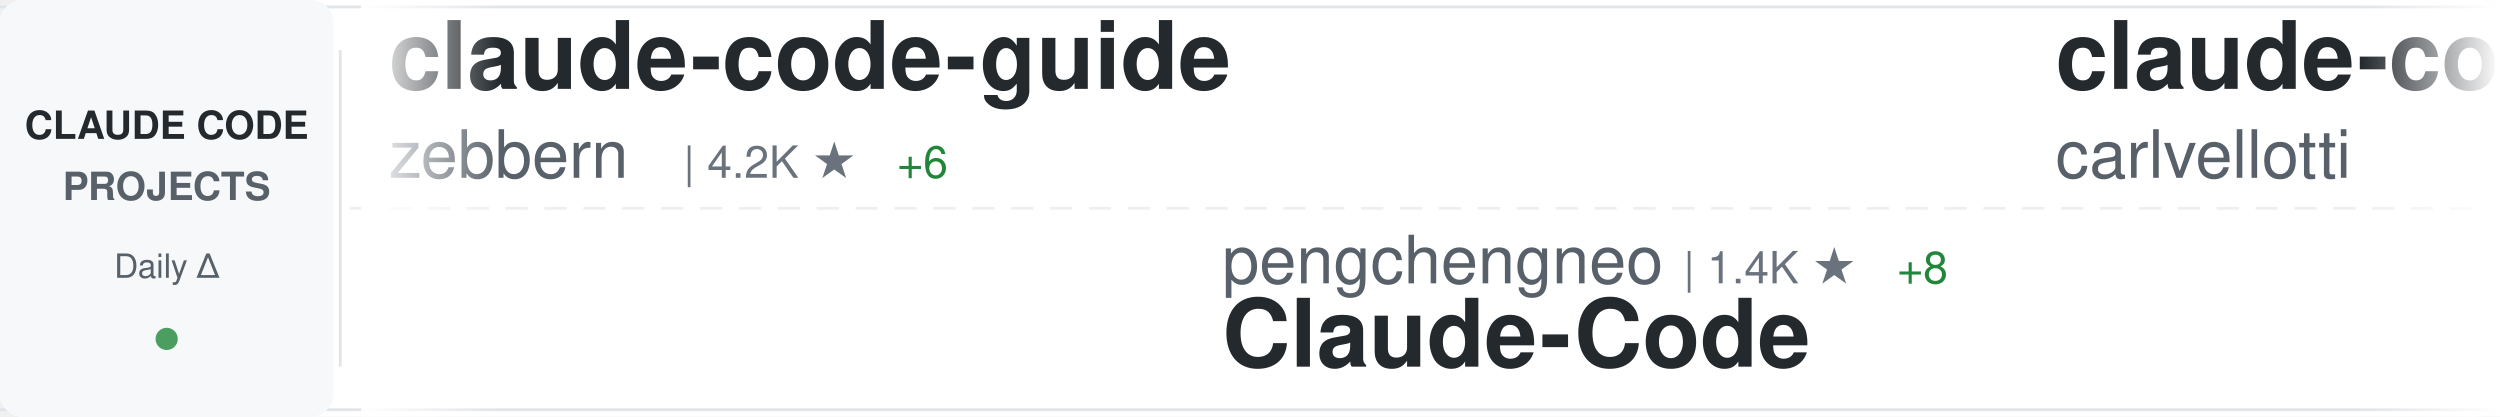
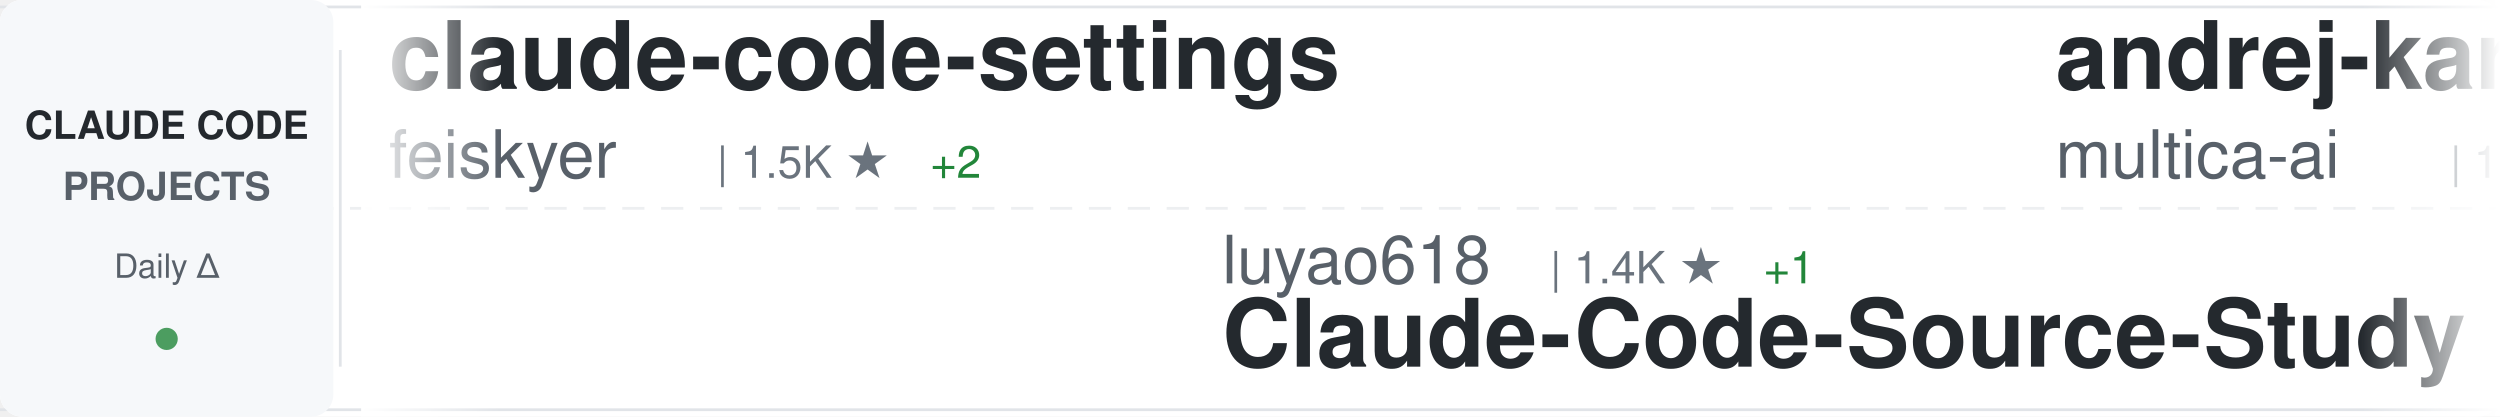
<svg xmlns="http://www.w3.org/2000/svg" width="900" height="150">
  <defs>
    <linearGradient id="awesomeLeftFade" x1="0%" y1="0%" x2="100%" y2="0%">
      <stop offset="0%" style="stop-color:#ffffff;stop-opacity:1" />
      <stop offset="100%" style="stop-color:#ffffff;stop-opacity:0" />
    </linearGradient>
    <linearGradient id="awesomeRightFade" x1="0%" y1="0%" x2="100%" y2="0%">
      <stop offset="0%" style="stop-color:#ffffff;stop-opacity:0" />
      <stop offset="100%" style="stop-color:#ffffff;stop-opacity:1" />
    </linearGradient>
  </defs>
  <rect width="900" height="150" fill="#ffffff" rx="8" />
  <rect x="0" y="2" width="900" height="1" fill="#e1e4e8" />
  <rect x="0" y="147" width="900" height="1" fill="#e1e4e8" />
  <line x1="0" y1="75" x2="900" y2="75" stroke="#e1e4e8" stroke-width="1" stroke-dasharray="8 6" opacity="0.6" />
  <rect x="0" y="0" width="120" height="150" fill="#f6f8fa" rx="8" />
  <text x="60" y="50" font-family="-apple-system, BlinkMacSystemFont, 'Segoe UI', Helvetica, Arial, sans-serif" font-size="14" font-weight="600" fill="#24292e" text-anchor="middle">CLAUDE CODE</text>
  <text x="60" y="72" font-family="-apple-system, BlinkMacSystemFont, 'Segoe UI', Helvetica, Arial, sans-serif" font-size="14" font-weight="600" fill="#586069" text-anchor="middle">PROJECTS</text>
  <text x="60" y="100" font-family="-apple-system, BlinkMacSystemFont, 'Segoe UI', Helvetica, Arial, sans-serif" font-size="12" font-weight="500" fill="#586069" text-anchor="middle">Daily Δ</text>
  <circle cx="60" cy="122" r="4" fill="#22863a" opacity="0.8" />
  <rect x="122" y="18" width="1" height="114" fill="#e1e4e8" />
  <clipPath id="awesomeTickerClip">
    <rect x="130" y="0" width="770" height="150" />
  </clipPath>
  <g clip-path="url(#awesomeTickerClip)">
    <g id="awesomeTickerItems">
      <animateTransform attributeName="transform" attributeType="XML" type="translate" from="0 0" to="-3000 0" dur="54s" repeatCount="indefinite" />
      <g transform="translate(0, 0)">
-         <text x="140" y="32" font-family="-apple-system, BlinkMacSystemFont, 'Segoe UI', Helvetica, Arial, sans-serif" font-size="34" font-weight="600" fill="#24292e">claude-code-guide</text>
-         <text x="140" y="64" font-family="-apple-system, BlinkMacSystemFont, 'Segoe UI', Helvetica, Arial, sans-serif" font-size="24" font-weight="400" fill="#586069">zebbern</text>
-         <text x="246" y="64" font-family="-apple-system, BlinkMacSystemFont, 'Segoe UI', Helvetica, Arial, sans-serif" font-size="16" font-weight="500" fill="#6a737d">| 4.2K ★</text>
-         <text x="323" y="64" font-family="-apple-system, BlinkMacSystemFont, 'Segoe UI', Helvetica, Arial, sans-serif" font-size="16" font-weight="500" fill="#22863a"> +6</text>
+         <text x="140" y="32" font-family="-apple-system, BlinkMacSystemFont, 'Segoe UI', Helvetica, Arial, sans-serif" font-size="34" font-weight="600" fill="#24292e">claude-code-settings</text>
+         <text x="140" y="64" font-family="-apple-system, BlinkMacSystemFont, 'Segoe UI', Helvetica, Arial, sans-serif" font-size="24" font-weight="400" fill="#586069">feiskyer</text>
+         <text x="258" y="64" font-family="-apple-system, BlinkMacSystemFont, 'Segoe UI', Helvetica, Arial, sans-serif" font-size="16" font-weight="500" fill="#6a737d">| 1.5K ★</text>
+         <text x="335" y="64" font-family="-apple-system, BlinkMacSystemFont, 'Segoe UI', Helvetica, Arial, sans-serif" font-size="16" font-weight="500" fill="#22863a"> +2</text>
      </g>
      <g transform="translate(300, 0)">
-         <text x="140" y="102" font-family="-apple-system, BlinkMacSystemFont, 'Segoe UI', Helvetica, Arial, sans-serif" font-size="24" font-weight="400" fill="#586069">pengchengneo</text>
-         <text x="306" y="102" font-family="-apple-system, BlinkMacSystemFont, 'Segoe UI', Helvetica, Arial, sans-serif" font-size="16" font-weight="500" fill="#6a737d">| 1.4K ★</text>
-         <text x="383" y="102" font-family="-apple-system, BlinkMacSystemFont, 'Segoe UI', Helvetica, Arial, sans-serif" font-size="16" font-weight="500" fill="#22863a"> +8</text>
-         <text x="140" y="132" font-family="-apple-system, BlinkMacSystemFont, 'Segoe UI', Helvetica, Arial, sans-serif" font-size="34" font-weight="600" fill="#24292e">Claude-Code</text>
+         <text x="140" y="102" font-family="-apple-system, BlinkMacSystemFont, 'Segoe UI', Helvetica, Arial, sans-serif" font-size="24" font-weight="400" fill="#586069">luyao618</text>
+         <text x="258" y="102" font-family="-apple-system, BlinkMacSystemFont, 'Segoe UI', Helvetica, Arial, sans-serif" font-size="16" font-weight="500" fill="#6a737d">| 1.4K ★</text>
+         <text x="335" y="102" font-family="-apple-system, BlinkMacSystemFont, 'Segoe UI', Helvetica, Arial, sans-serif" font-size="16" font-weight="500" fill="#22863a"> +1</text>
+         <text x="140" y="132" font-family="-apple-system, BlinkMacSystemFont, 'Segoe UI', Helvetica, Arial, sans-serif" font-size="34" font-weight="600" fill="#24292e">Claude-Code-Source-Study</text>
      </g>
      <g transform="translate(600, 0)">
-         <text x="140" y="32" font-family="-apple-system, BlinkMacSystemFont, 'Segoe UI', Helvetica, Arial, sans-serif" font-size="34" font-weight="600" fill="#24292e">claude-code-pm-course</text>
-         <text x="140" y="64" font-family="-apple-system, BlinkMacSystemFont, 'Segoe UI', Helvetica, Arial, sans-serif" font-size="24" font-weight="400" fill="#586069">carlvellotti</text>
-         <text x="306" y="64" font-family="-apple-system, BlinkMacSystemFont, 'Segoe UI', Helvetica, Arial, sans-serif" font-size="16" font-weight="500" fill="#6a737d">| 2.0K ★</text>
-         <text x="383" y="64" font-family="-apple-system, BlinkMacSystemFont, 'Segoe UI', Helvetica, Arial, sans-serif" font-size="16" font-weight="500" fill="#22863a"> +5</text>
+         <text x="140" y="32" font-family="-apple-system, BlinkMacSystemFont, 'Segoe UI', Helvetica, Arial, sans-serif" font-size="34" font-weight="600" fill="#24292e">andrej-karpathy-skills</text>
+         <text x="140" y="64" font-family="-apple-system, BlinkMacSystemFont, 'Segoe UI', Helvetica, Arial, sans-serif" font-size="24" font-weight="400" fill="#586069">multica-ai</text>
+         <text x="282" y="64" font-family="-apple-system, BlinkMacSystemFont, 'Segoe UI', Helvetica, Arial, sans-serif" font-size="16" font-weight="500" fill="#6a737d">| 155.2K ★</text>
+         <text x="377" y="64" font-family="-apple-system, BlinkMacSystemFont, 'Segoe UI', Helvetica, Arial, sans-serif" font-size="16" font-weight="500" fill="#22863a"> +2.9K</text>
      </g>
      <g transform="translate(900, 0)">
-         <text x="140" y="102" font-family="-apple-system, BlinkMacSystemFont, 'Segoe UI', Helvetica, Arial, sans-serif" font-size="24" font-weight="400" fill="#586069">Cranot</text>
-         <text x="234" y="102" font-family="-apple-system, BlinkMacSystemFont, 'Segoe UI', Helvetica, Arial, sans-serif" font-size="16" font-weight="500" fill="#6a737d">| 2.8K ★</text>
-         <text x="311" y="102" font-family="-apple-system, BlinkMacSystemFont, 'Segoe UI', Helvetica, Arial, sans-serif" font-size="16" font-weight="500" fill="#22863a"> +1</text>
-         <text x="140" y="132" font-family="-apple-system, BlinkMacSystemFont, 'Segoe UI', Helvetica, Arial, sans-serif" font-size="34" font-weight="600" fill="#24292e">claude-code-guide</text>
+         <text x="140" y="102" font-family="-apple-system, BlinkMacSystemFont, 'Segoe UI', Helvetica, Arial, sans-serif" font-size="24" font-weight="400" fill="#586069">wanshuiyin</text>
+         <text x="282" y="102" font-family="-apple-system, BlinkMacSystemFont, 'Segoe UI', Helvetica, Arial, sans-serif" font-size="16" font-weight="500" fill="#6a737d">| 10.6K ★</text>
+         <text x="368" y="102" font-family="-apple-system, BlinkMacSystemFont, 'Segoe UI', Helvetica, Arial, sans-serif" font-size="16" font-weight="500" fill="#22863a"> +119</text>
+         <text x="140" y="132" font-family="-apple-system, BlinkMacSystemFont, 'Segoe UI', Helvetica, Arial, sans-serif" font-size="34" font-weight="600" fill="#24292e">Auto-claude-code-researc...</text>
      </g>
      <g transform="translate(1200, 0)">
-         <text x="140" y="32" font-family="-apple-system, BlinkMacSystemFont, 'Segoe UI', Helvetica, Arial, sans-serif" font-size="34" font-weight="600" fill="#24292e">claude-code-book</text>
-         <text x="140" y="64" font-family="-apple-system, BlinkMacSystemFont, 'Segoe UI', Helvetica, Arial, sans-serif" font-size="24" font-weight="400" fill="#586069">lintsinghua</text>
-         <text x="294" y="64" font-family="-apple-system, BlinkMacSystemFont, 'Segoe UI', Helvetica, Arial, sans-serif" font-size="16" font-weight="500" fill="#6a737d">| 3.4K ★</text>
-         <text x="371" y="64" font-family="-apple-system, BlinkMacSystemFont, 'Segoe UI', Helvetica, Arial, sans-serif" font-size="16" font-weight="500" fill="#22863a"> +13</text>
+         <text x="140" y="32" font-family="-apple-system, BlinkMacSystemFont, 'Segoe UI', Helvetica, Arial, sans-serif" font-size="34" font-weight="600" fill="#24292e">claude-code-reverse</text>
+         <text x="140" y="64" font-family="-apple-system, BlinkMacSystemFont, 'Segoe UI', Helvetica, Arial, sans-serif" font-size="24" font-weight="400" fill="#586069">Yuyz0112</text>
+         <text x="258" y="64" font-family="-apple-system, BlinkMacSystemFont, 'Segoe UI', Helvetica, Arial, sans-serif" font-size="16" font-weight="500" fill="#6a737d">| 2.4K ★</text>
+         <text x="335" y="64" font-family="-apple-system, BlinkMacSystemFont, 'Segoe UI', Helvetica, Arial, sans-serif" font-size="16" font-weight="500" fill="#22863a"> +1</text>
      </g>
      <g transform="translate(1500, 0)">
-         <text x="140" y="102" font-family="-apple-system, BlinkMacSystemFont, 'Segoe UI', Helvetica, Arial, sans-serif" font-size="24" font-weight="400" fill="#586069">ponponon</text>
-         <text x="258" y="102" font-family="-apple-system, BlinkMacSystemFont, 'Segoe UI', Helvetica, Arial, sans-serif" font-size="16" font-weight="500" fill="#6a737d">| 2.2K ★</text>
-         <text x="335" y="102" font-family="-apple-system, BlinkMacSystemFont, 'Segoe UI', Helvetica, Arial, sans-serif" font-size="16" font-weight="500" fill="#22863a"> +3</text>
-         <text x="140" y="132" font-family="-apple-system, BlinkMacSystemFont, 'Segoe UI', Helvetica, Arial, sans-serif" font-size="34" font-weight="600" fill="#24292e">claude_code_src</text>
+         <text x="140" y="102" font-family="-apple-system, BlinkMacSystemFont, 'Segoe UI', Helvetica, Arial, sans-serif" font-size="24" font-weight="400" fill="#586069">ChinaSiro</text>
+         <text x="270" y="102" font-family="-apple-system, BlinkMacSystemFont, 'Segoe UI', Helvetica, Arial, sans-serif" font-size="16" font-weight="500" fill="#6a737d">| 9.3K ★</text>
+         <text x="347" y="102" font-family="-apple-system, BlinkMacSystemFont, 'Segoe UI', Helvetica, Arial, sans-serif" font-size="16" font-weight="500" fill="#22863a"> +8</text>
+         <text x="140" y="132" font-family="-apple-system, BlinkMacSystemFont, 'Segoe UI', Helvetica, Arial, sans-serif" font-size="34" font-weight="600" fill="#24292e">claude-code-sourcemap</text>
      </g>
      <g transform="translate(1800, 0)">
-         <text x="140" y="32" font-family="-apple-system, BlinkMacSystemFont, 'Segoe UI', Helvetica, Arial, sans-serif" font-size="34" font-weight="600" fill="#24292e">claude-code-rev</text>
-         <text x="140" y="64" font-family="-apple-system, BlinkMacSystemFont, 'Segoe UI', Helvetica, Arial, sans-serif" font-size="24" font-weight="400" fill="#586069">oboard</text>
-         <text x="234" y="64" font-family="-apple-system, BlinkMacSystemFont, 'Segoe UI', Helvetica, Arial, sans-serif" font-size="16" font-weight="500" fill="#6a737d">| 3.1K ★</text>
-         <text x="311" y="64" font-family="-apple-system, BlinkMacSystemFont, 'Segoe UI', Helvetica, Arial, sans-serif" font-size="16" font-weight="500" fill="#22863a"> +1</text>
+         <text x="140" y="32" font-family="-apple-system, BlinkMacSystemFont, 'Segoe UI', Helvetica, Arial, sans-serif" font-size="34" font-weight="600" fill="#24292e">antigravity-awesome-skil...</text>
+         <text x="140" y="64" font-family="-apple-system, BlinkMacSystemFont, 'Segoe UI', Helvetica, Arial, sans-serif" font-size="24" font-weight="400" fill="#586069">sickn33</text>
+         <text x="246" y="64" font-family="-apple-system, BlinkMacSystemFont, 'Segoe UI', Helvetica, Arial, sans-serif" font-size="16" font-weight="500" fill="#6a737d">| 38.7K ★</text>
+         <text x="332" y="64" font-family="-apple-system, BlinkMacSystemFont, 'Segoe UI', Helvetica, Arial, sans-serif" font-size="16" font-weight="500" fill="#22863a"> +129</text>
      </g>
      <g transform="translate(2100, 0)">
-         <text x="140" y="102" font-family="-apple-system, BlinkMacSystemFont, 'Segoe UI', Helvetica, Arial, sans-serif" font-size="24" font-weight="400" fill="#586069">ykdojo</text>
-         <text x="234" y="102" font-family="-apple-system, BlinkMacSystemFont, 'Segoe UI', Helvetica, Arial, sans-serif" font-size="16" font-weight="500" fill="#6a737d">| 8.5K ★</text>
-         <text x="311" y="102" font-family="-apple-system, BlinkMacSystemFont, 'Segoe UI', Helvetica, Arial, sans-serif" font-size="16" font-weight="500" fill="#22863a"> +16</text>
-         <text x="140" y="132" font-family="-apple-system, BlinkMacSystemFont, 'Segoe UI', Helvetica, Arial, sans-serif" font-size="34" font-weight="600" fill="#24292e">claude-code-tips</text>
+         <text x="140" y="102" font-family="-apple-system, BlinkMacSystemFont, 'Segoe UI', Helvetica, Arial, sans-serif" font-size="24" font-weight="400" fill="#586069">disler</text>
+         <text x="234" y="102" font-family="-apple-system, BlinkMacSystemFont, 'Segoe UI', Helvetica, Arial, sans-serif" font-size="16" font-weight="500" fill="#6a737d">| 3.7K ★</text>
+         <text x="311" y="102" font-family="-apple-system, BlinkMacSystemFont, 'Segoe UI', Helvetica, Arial, sans-serif" font-size="16" font-weight="500" fill="#22863a"> +6</text>
+         <text x="140" y="132" font-family="-apple-system, BlinkMacSystemFont, 'Segoe UI', Helvetica, Arial, sans-serif" font-size="34" font-weight="600" fill="#24292e">claude-code-hooks-master...</text>
      </g>
      <g transform="translate(2400, 0)">
-         <text x="140" y="32" font-family="-apple-system, BlinkMacSystemFont, 'Segoe UI', Helvetica, Arial, sans-serif" font-size="34" font-weight="600" fill="#24292e">ClaudeCode</text>
-         <text x="140" y="64" font-family="-apple-system, BlinkMacSystemFont, 'Segoe UI', Helvetica, Arial, sans-serif" font-size="24" font-weight="400" fill="#586069">guanshan</text>
-         <text x="258" y="64" font-family="-apple-system, BlinkMacSystemFont, 'Segoe UI', Helvetica, Arial, sans-serif" font-size="16" font-weight="500" fill="#6a737d">| 59 ★</text>
+         <text x="140" y="32" font-family="-apple-system, BlinkMacSystemFont, 'Segoe UI', Helvetica, Arial, sans-serif" font-size="34" font-weight="600" fill="#24292e">claude-code-prompts</text>
+         <text x="140" y="64" font-family="-apple-system, BlinkMacSystemFont, 'Segoe UI', Helvetica, Arial, sans-serif" font-size="24" font-weight="400" fill="#586069">repowise-dev</text>
+         <text x="306" y="64" font-family="-apple-system, BlinkMacSystemFont, 'Segoe UI', Helvetica, Arial, sans-serif" font-size="16" font-weight="500" fill="#6a737d">| 1.1K ★</text>
+         <text x="383" y="64" font-family="-apple-system, BlinkMacSystemFont, 'Segoe UI', Helvetica, Arial, sans-serif" font-size="16" font-weight="500" fill="#22863a"> +4</text>
      </g>
      <g transform="translate(2700, 0)">
-         <text x="140" y="102" font-family="-apple-system, BlinkMacSystemFont, 'Segoe UI', Helvetica, Arial, sans-serif" font-size="24" font-weight="400" fill="#586069">davila7</text>
-         <text x="246" y="102" font-family="-apple-system, BlinkMacSystemFont, 'Segoe UI', Helvetica, Arial, sans-serif" font-size="16" font-weight="500" fill="#6a737d">| 27.6K ★</text>
-         <text x="332" y="102" font-family="-apple-system, BlinkMacSystemFont, 'Segoe UI', Helvetica, Arial, sans-serif" font-size="16" font-weight="500" fill="#22863a"> +30</text>
-         <text x="140" y="132" font-family="-apple-system, BlinkMacSystemFont, 'Segoe UI', Helvetica, Arial, sans-serif" font-size="34" font-weight="600" fill="#24292e">claude-code-templates</text>
+         <text x="140" y="102" font-family="-apple-system, BlinkMacSystemFont, 'Segoe UI', Helvetica, Arial, sans-serif" font-size="24" font-weight="400" fill="#586069">Piebald-AI</text>
+         <text x="282" y="102" font-family="-apple-system, BlinkMacSystemFont, 'Segoe UI', Helvetica, Arial, sans-serif" font-size="16" font-weight="500" fill="#6a737d">| 10.5K ★</text>
+         <text x="368" y="102" font-family="-apple-system, BlinkMacSystemFont, 'Segoe UI', Helvetica, Arial, sans-serif" font-size="16" font-weight="500" fill="#22863a"> +32</text>
+         <text x="140" y="132" font-family="-apple-system, BlinkMacSystemFont, 'Segoe UI', Helvetica, Arial, sans-serif" font-size="34" font-weight="600" fill="#24292e">claude-code-system-promp...</text>
      </g>
      <g transform="translate(3000, 0)">
-         <text x="140" y="32" font-family="-apple-system, BlinkMacSystemFont, 'Segoe UI', Helvetica, Arial, sans-serif" font-size="34" font-weight="600" fill="#24292e">claude-code-guide</text>
-         <text x="140" y="64" font-family="-apple-system, BlinkMacSystemFont, 'Segoe UI', Helvetica, Arial, sans-serif" font-size="24" font-weight="400" fill="#586069">zebbern</text>
-         <text x="246" y="64" font-family="-apple-system, BlinkMacSystemFont, 'Segoe UI', Helvetica, Arial, sans-serif" font-size="16" font-weight="500" fill="#6a737d">| 4.2K ★</text>
-         <text x="323" y="64" font-family="-apple-system, BlinkMacSystemFont, 'Segoe UI', Helvetica, Arial, sans-serif" font-size="16" font-weight="500" fill="#22863a"> +6</text>
+         <text x="140" y="32" font-family="-apple-system, BlinkMacSystemFont, 'Segoe UI', Helvetica, Arial, sans-serif" font-size="34" font-weight="600" fill="#24292e">claude-code-settings</text>
+         <text x="140" y="64" font-family="-apple-system, BlinkMacSystemFont, 'Segoe UI', Helvetica, Arial, sans-serif" font-size="24" font-weight="400" fill="#586069">feiskyer</text>
+         <text x="258" y="64" font-family="-apple-system, BlinkMacSystemFont, 'Segoe UI', Helvetica, Arial, sans-serif" font-size="16" font-weight="500" fill="#6a737d">| 1.5K ★</text>
+         <text x="335" y="64" font-family="-apple-system, BlinkMacSystemFont, 'Segoe UI', Helvetica, Arial, sans-serif" font-size="16" font-weight="500" fill="#22863a"> +2</text>
      </g>
      <g transform="translate(3300, 0)">
-         <text x="140" y="102" font-family="-apple-system, BlinkMacSystemFont, 'Segoe UI', Helvetica, Arial, sans-serif" font-size="24" font-weight="400" fill="#586069">pengchengneo</text>
-         <text x="306" y="102" font-family="-apple-system, BlinkMacSystemFont, 'Segoe UI', Helvetica, Arial, sans-serif" font-size="16" font-weight="500" fill="#6a737d">| 1.4K ★</text>
-         <text x="383" y="102" font-family="-apple-system, BlinkMacSystemFont, 'Segoe UI', Helvetica, Arial, sans-serif" font-size="16" font-weight="500" fill="#22863a"> +8</text>
-         <text x="140" y="132" font-family="-apple-system, BlinkMacSystemFont, 'Segoe UI', Helvetica, Arial, sans-serif" font-size="34" font-weight="600" fill="#24292e">Claude-Code</text>
+         <text x="140" y="102" font-family="-apple-system, BlinkMacSystemFont, 'Segoe UI', Helvetica, Arial, sans-serif" font-size="24" font-weight="400" fill="#586069">luyao618</text>
+         <text x="258" y="102" font-family="-apple-system, BlinkMacSystemFont, 'Segoe UI', Helvetica, Arial, sans-serif" font-size="16" font-weight="500" fill="#6a737d">| 1.4K ★</text>
+         <text x="335" y="102" font-family="-apple-system, BlinkMacSystemFont, 'Segoe UI', Helvetica, Arial, sans-serif" font-size="16" font-weight="500" fill="#22863a"> +1</text>
+         <text x="140" y="132" font-family="-apple-system, BlinkMacSystemFont, 'Segoe UI', Helvetica, Arial, sans-serif" font-size="34" font-weight="600" fill="#24292e">Claude-Code-Source-Study</text>
      </g>
      <g transform="translate(3600, 0)">
-         <text x="140" y="32" font-family="-apple-system, BlinkMacSystemFont, 'Segoe UI', Helvetica, Arial, sans-serif" font-size="34" font-weight="600" fill="#24292e">claude-code-pm-course</text>
-         <text x="140" y="64" font-family="-apple-system, BlinkMacSystemFont, 'Segoe UI', Helvetica, Arial, sans-serif" font-size="24" font-weight="400" fill="#586069">carlvellotti</text>
-         <text x="306" y="64" font-family="-apple-system, BlinkMacSystemFont, 'Segoe UI', Helvetica, Arial, sans-serif" font-size="16" font-weight="500" fill="#6a737d">| 2.0K ★</text>
-         <text x="383" y="64" font-family="-apple-system, BlinkMacSystemFont, 'Segoe UI', Helvetica, Arial, sans-serif" font-size="16" font-weight="500" fill="#22863a"> +5</text>
+         <text x="140" y="32" font-family="-apple-system, BlinkMacSystemFont, 'Segoe UI', Helvetica, Arial, sans-serif" font-size="34" font-weight="600" fill="#24292e">andrej-karpathy-skills</text>
+         <text x="140" y="64" font-family="-apple-system, BlinkMacSystemFont, 'Segoe UI', Helvetica, Arial, sans-serif" font-size="24" font-weight="400" fill="#586069">multica-ai</text>
+         <text x="282" y="64" font-family="-apple-system, BlinkMacSystemFont, 'Segoe UI', Helvetica, Arial, sans-serif" font-size="16" font-weight="500" fill="#6a737d">| 155.2K ★</text>
+         <text x="377" y="64" font-family="-apple-system, BlinkMacSystemFont, 'Segoe UI', Helvetica, Arial, sans-serif" font-size="16" font-weight="500" fill="#22863a"> +2.9K</text>
      </g>
      <g transform="translate(3900, 0)">
-         <text x="140" y="102" font-family="-apple-system, BlinkMacSystemFont, 'Segoe UI', Helvetica, Arial, sans-serif" font-size="24" font-weight="400" fill="#586069">Cranot</text>
-         <text x="234" y="102" font-family="-apple-system, BlinkMacSystemFont, 'Segoe UI', Helvetica, Arial, sans-serif" font-size="16" font-weight="500" fill="#6a737d">| 2.8K ★</text>
-         <text x="311" y="102" font-family="-apple-system, BlinkMacSystemFont, 'Segoe UI', Helvetica, Arial, sans-serif" font-size="16" font-weight="500" fill="#22863a"> +1</text>
-         <text x="140" y="132" font-family="-apple-system, BlinkMacSystemFont, 'Segoe UI', Helvetica, Arial, sans-serif" font-size="34" font-weight="600" fill="#24292e">claude-code-guide</text>
+         <text x="140" y="102" font-family="-apple-system, BlinkMacSystemFont, 'Segoe UI', Helvetica, Arial, sans-serif" font-size="24" font-weight="400" fill="#586069">wanshuiyin</text>
+         <text x="282" y="102" font-family="-apple-system, BlinkMacSystemFont, 'Segoe UI', Helvetica, Arial, sans-serif" font-size="16" font-weight="500" fill="#6a737d">| 10.6K ★</text>
+         <text x="368" y="102" font-family="-apple-system, BlinkMacSystemFont, 'Segoe UI', Helvetica, Arial, sans-serif" font-size="16" font-weight="500" fill="#22863a"> +119</text>
+         <text x="140" y="132" font-family="-apple-system, BlinkMacSystemFont, 'Segoe UI', Helvetica, Arial, sans-serif" font-size="34" font-weight="600" fill="#24292e">Auto-claude-code-researc...</text>
      </g>
    </g>
  </g>
  <rect x="130" y="0" width="50" height="150" fill="url(#awesomeLeftFade)" />
  <rect x="850" y="0" width="50" height="150" fill="url(#awesomeRightFade)" />
</svg>
